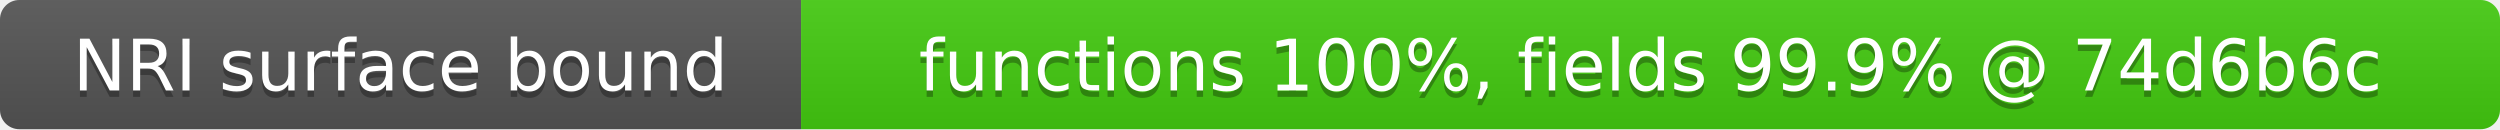
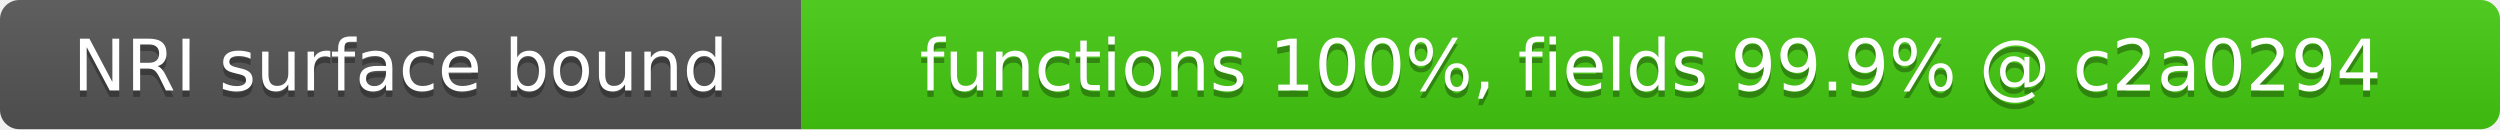
- <svg xmlns="http://www.w3.org/2000/svg" width="387" height="20" role="img" aria-label="NRI surface bound: functions 100%, fields 99.9% @ 74d6b6c">
+ <svg xmlns="http://www.w3.org/2000/svg" width="387" height="20" role="img" aria-label="NRI surface bound: functions 100%, fields 99.9% @ c2a0294">
  <linearGradient id="s" x2="0" y2="100%">
    <stop offset="0" stop-color="#bbb" stop-opacity=".1" />
    <stop offset="1" stop-opacity=".1" />
  </linearGradient>
  <clipPath id="r">
    <rect width="387" height="20" rx="3" fill="#fff" />
  </clipPath>
  <g clip-path="url(#r)">
    <rect width="124" height="20" fill="#555" />
    <rect x="124" width="263" height="20" fill="#4c1" />
    <rect width="387" height="20" fill="url(#s)" />
  </g>
  <g fill="#fff" text-anchor="middle" font-family="Verdana,Geneva,DejaVu Sans,sans-serif" font-size="11">
    <text x="62" y="15" fill="#010101" fill-opacity=".3">NRI surface bound</text>
    <text x="62" y="14">NRI surface bound</text>
-     <text x="255.5" y="15" fill="#010101" fill-opacity=".3">functions 100%, fields 99.9% @ 74d6b6c</text>
-     <text x="255.5" y="14">functions 100%, fields 99.9% @ 74d6b6c</text>
+     <text x="255.5" y="15" fill="#010101" fill-opacity=".3">functions 100%, fields 99.9% @ c2a0294</text>
+     <text x="255.5" y="14">functions 100%, fields 99.9% @ c2a0294</text>
  </g>
</svg>
